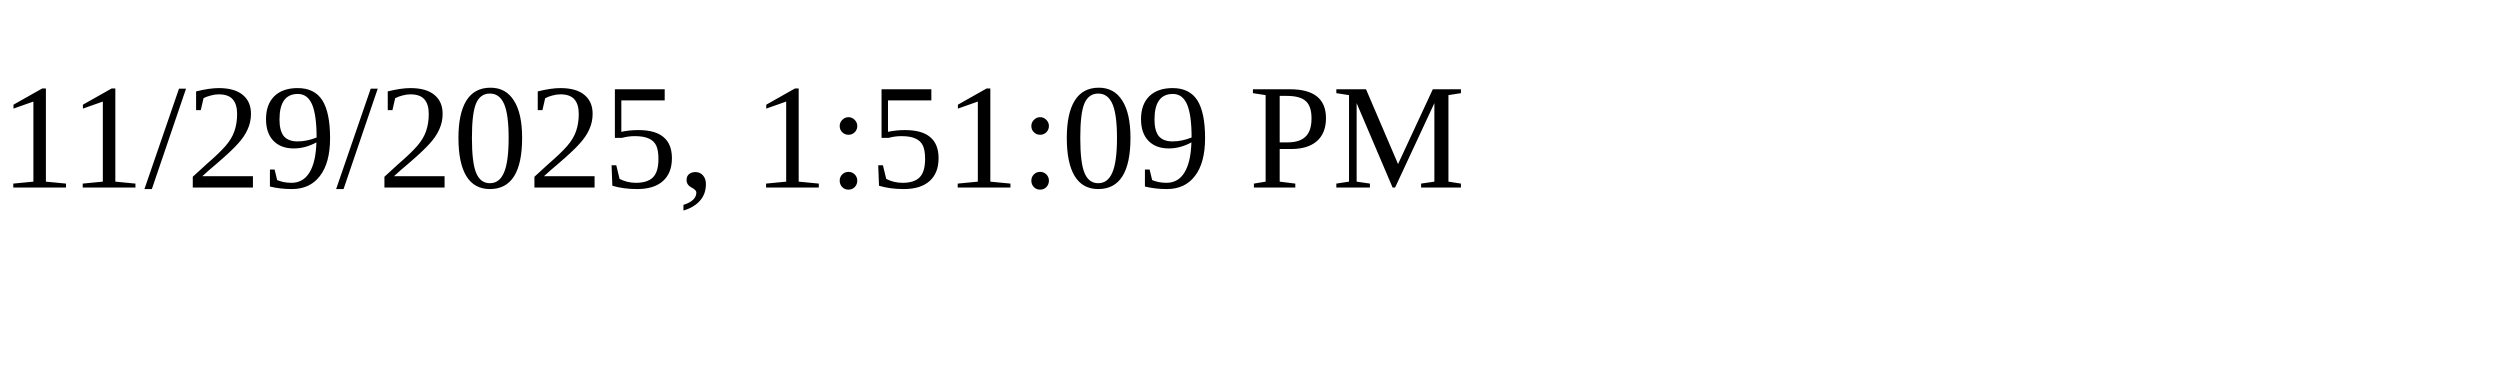
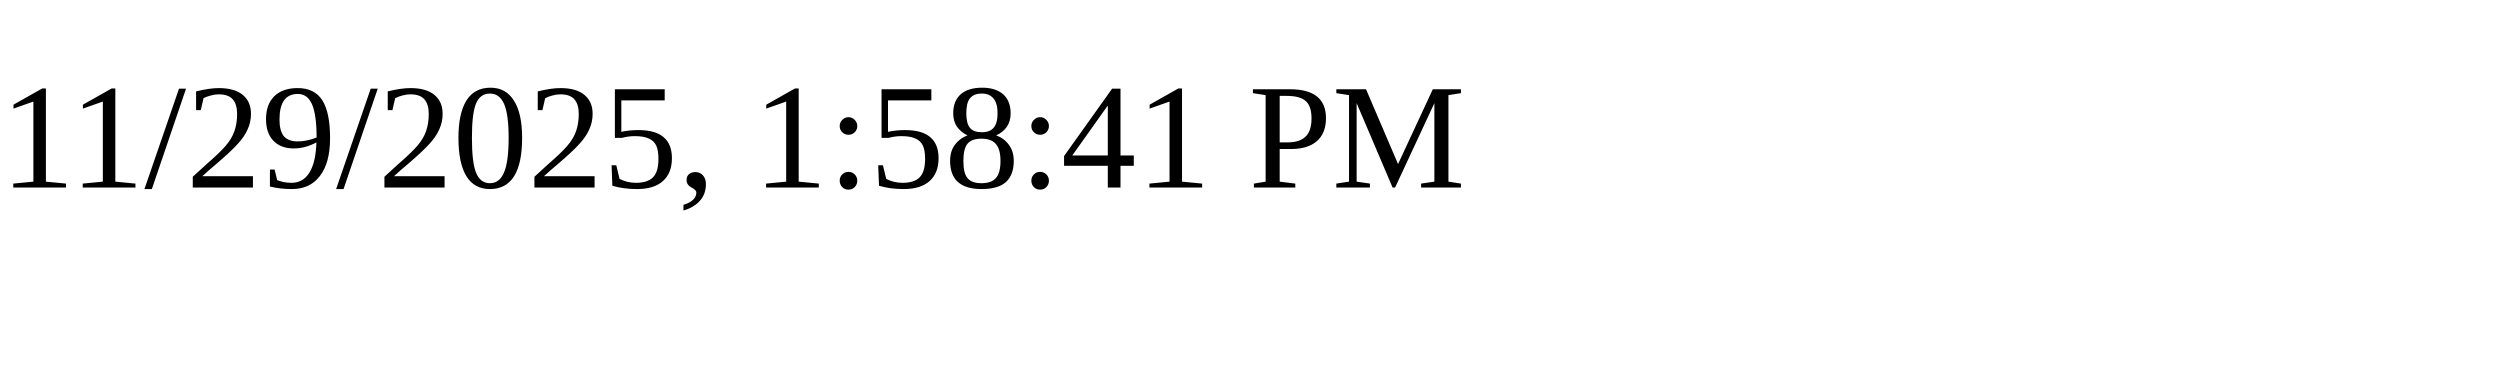
<svg xmlns="http://www.w3.org/2000/svg" height="30" width="200">
-   <text x="0" y="15">11/29/2025, 1:51:09 PM</text>
+   <text x="0" y="15">11/29/2025, 1:58:41 PM</text>
</svg>
